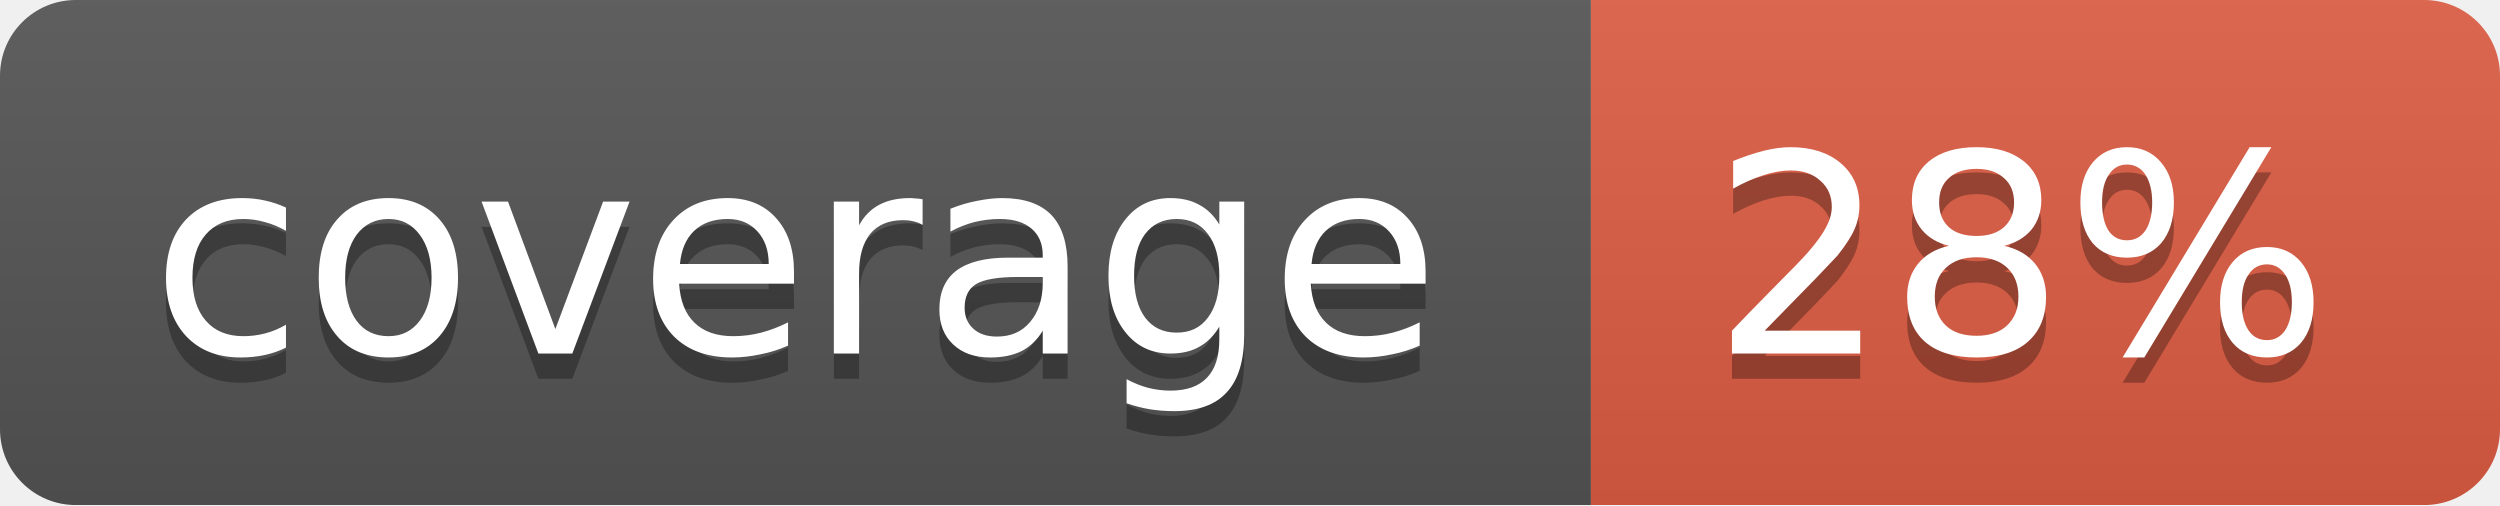
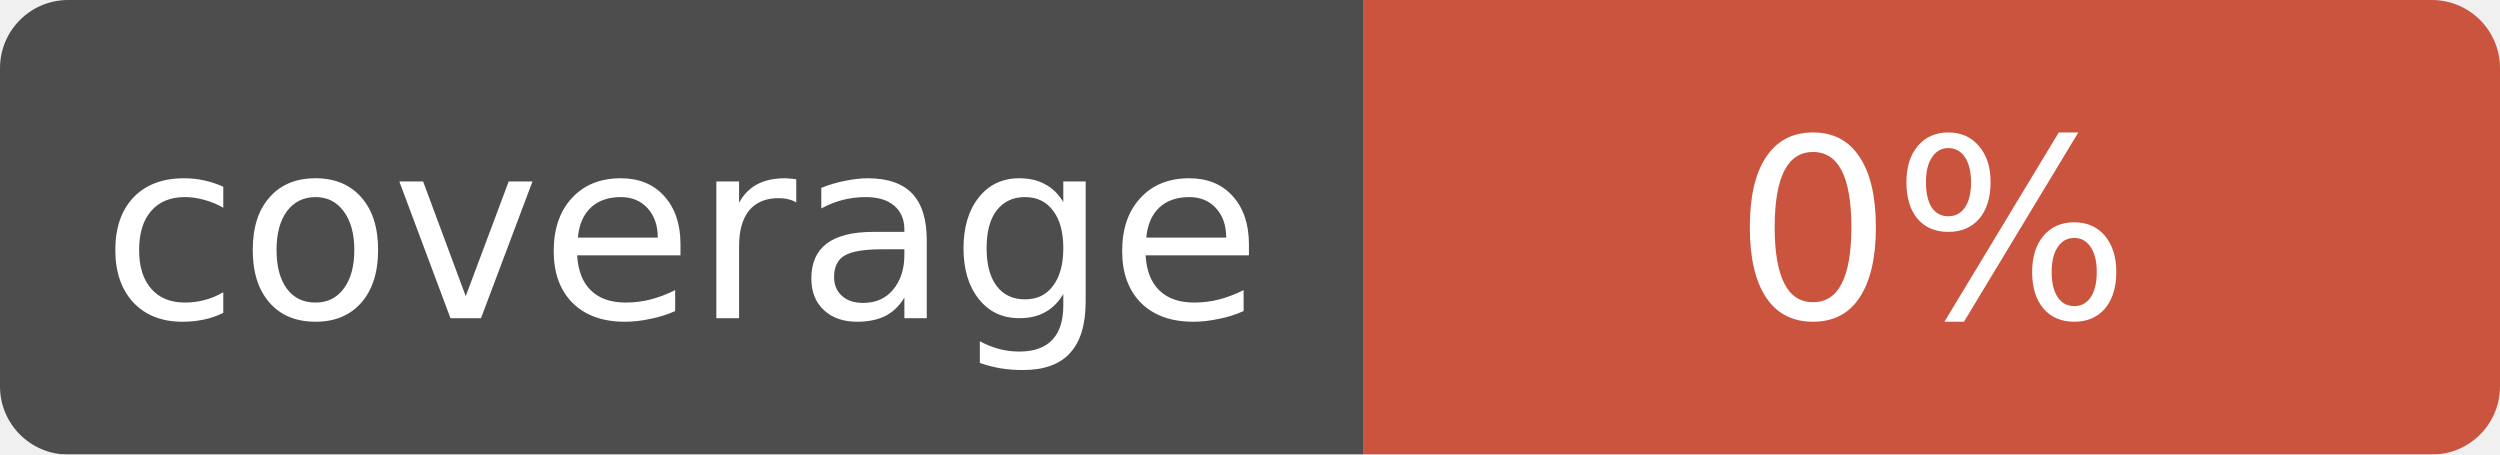
- <svg xmlns="http://www.w3.org/2000/svg" width="99" height="20">
+ <svg xmlns="http://www.w3.org/2000/svg" width="110" height="20">
  <linearGradient id="b" x2="0" y2="100%">
-     <stop offset="0" stop-color="#bbb" stop-opacity=".1" />
+     <stop offset="0" stop-opacity=".1" />
    <stop offset="1" stop-opacity=".1" />
  </linearGradient>
  <mask id="a">
-     <rect width="99" height="20" rx="3" fill="#fff" />
+     <rect width="110" height="20" rx="3" fill="#fff" />
  </mask>
  <g mask="url(#a)">
-     <path fill="#555" d="M0 0h63v20H0z" />
-     <path fill="#e05d44" d="M63 0h36v20H63z" />
-     <path fill="url(#b)" d="M0 0h99v20H0z" />
+     <rect width="60" height="20" fill="#555" />
+     <rect x="60" width="50" height="20" fill="#e05d44" />
+     <rect width="110" height="20" fill="url(#b)" />
  </g>
  <g fill="#fff" text-anchor="middle" font-family="DejaVu Sans,Verdana,Geneva,sans-serif" font-size="11">
-     <text x="31.5" y="15" fill="#010101" fill-opacity=".3">coverage</text>
-     <text x="31.5" y="14">coverage</text>
-     <text x="80" y="15" fill="#010101" fill-opacity=".3">28%</text>
-     <text x="80" y="14">28%</text>
+     <text x="30" y="14">coverage</text>
+     <text x="85" y="14">0%</text>
  </g>
</svg>
